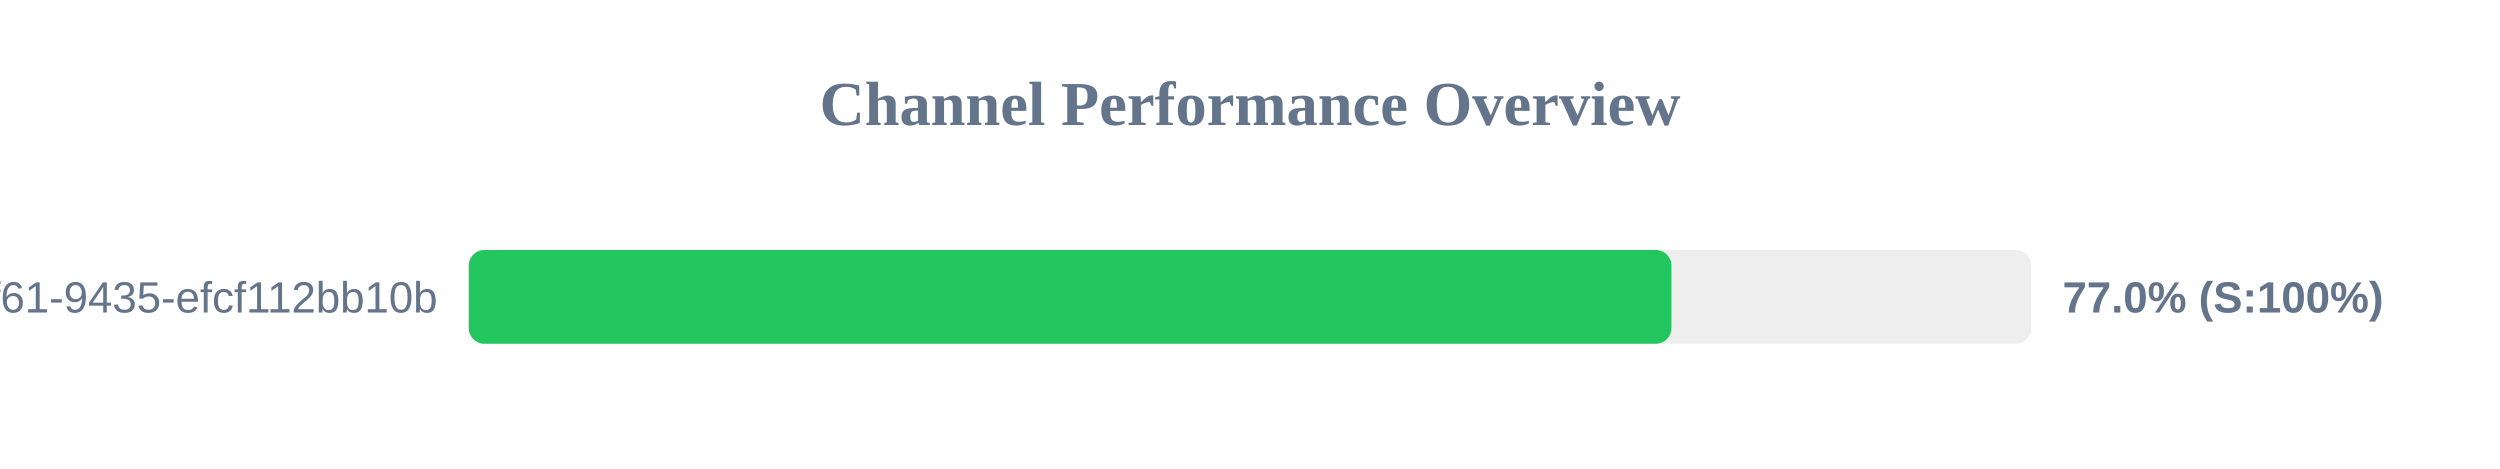
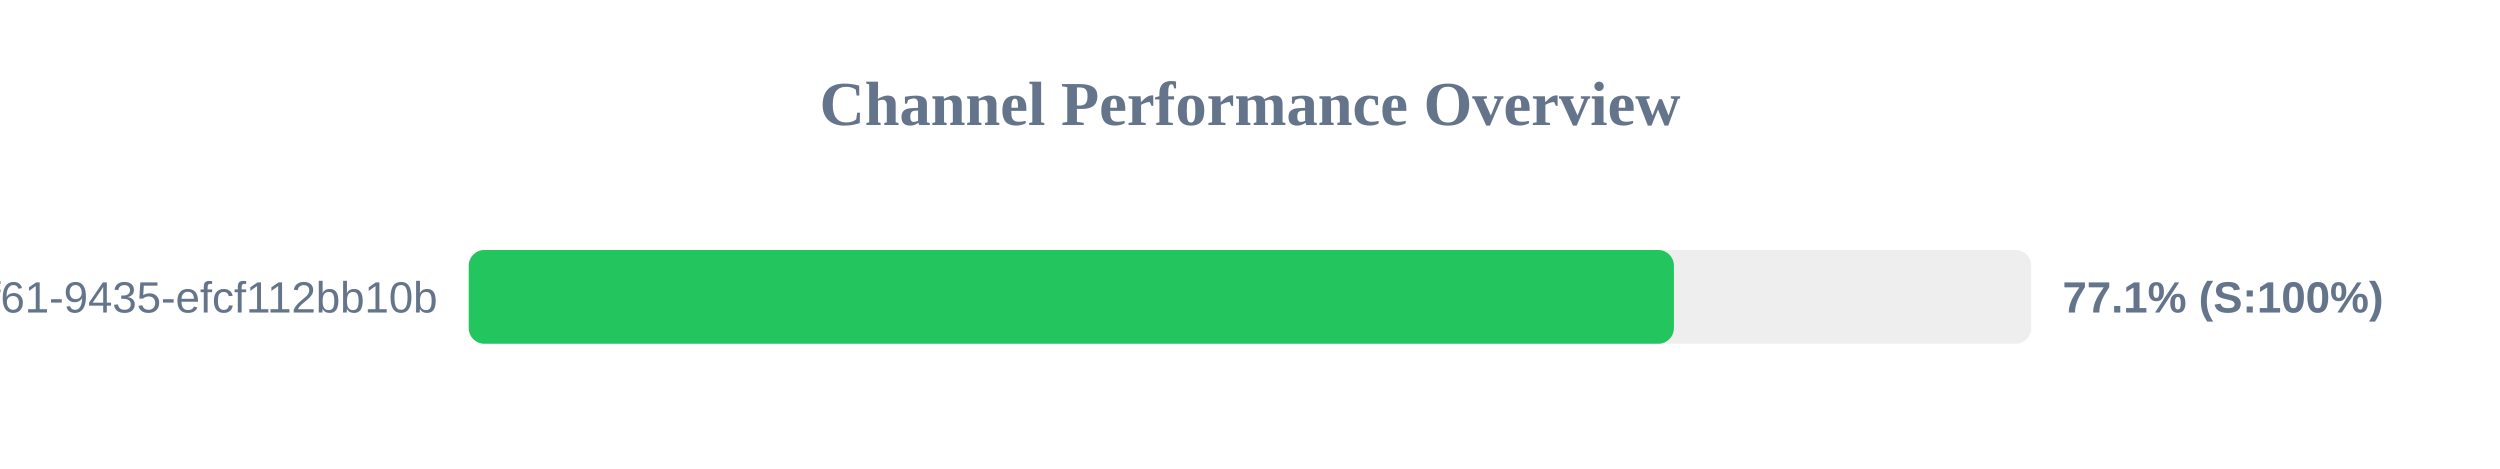
<svg xmlns="http://www.w3.org/2000/svg" width="800" height="150" version="1.1">
  <style>
        .row { font: 14px Arial; fill: #64748b; }
        .score { font: bold 14px Arial; fill: #64748b; }
    </style>
  <text x="400" y="40" text-anchor="middle" font-size="20px" font-weight="bold" fill="#64748b">Channel Performance Overview</text>
  <rect x="150" y="80" width="500" height="30" fill="#eee" rx="5" />
-   <rect x="150" y="80" width="384.85" height="30" fill="#22c55e" rx="5" />
+   <rect x="150" y="80" width="385.65" height="30" fill="#22c55e" rx="5" />
  <text x="140" y="100" text-anchor="end" class="row">?uuid=07c122ad-50b2-4f61-9435-efcf112bb10b</text>
-   <text x="660" y="100" text-anchor="start" class="score">77.0% (S:100%)</text>
+   <text x="660" y="100" text-anchor="start" class="score">77.1% (S:100%)</text>
</svg>
